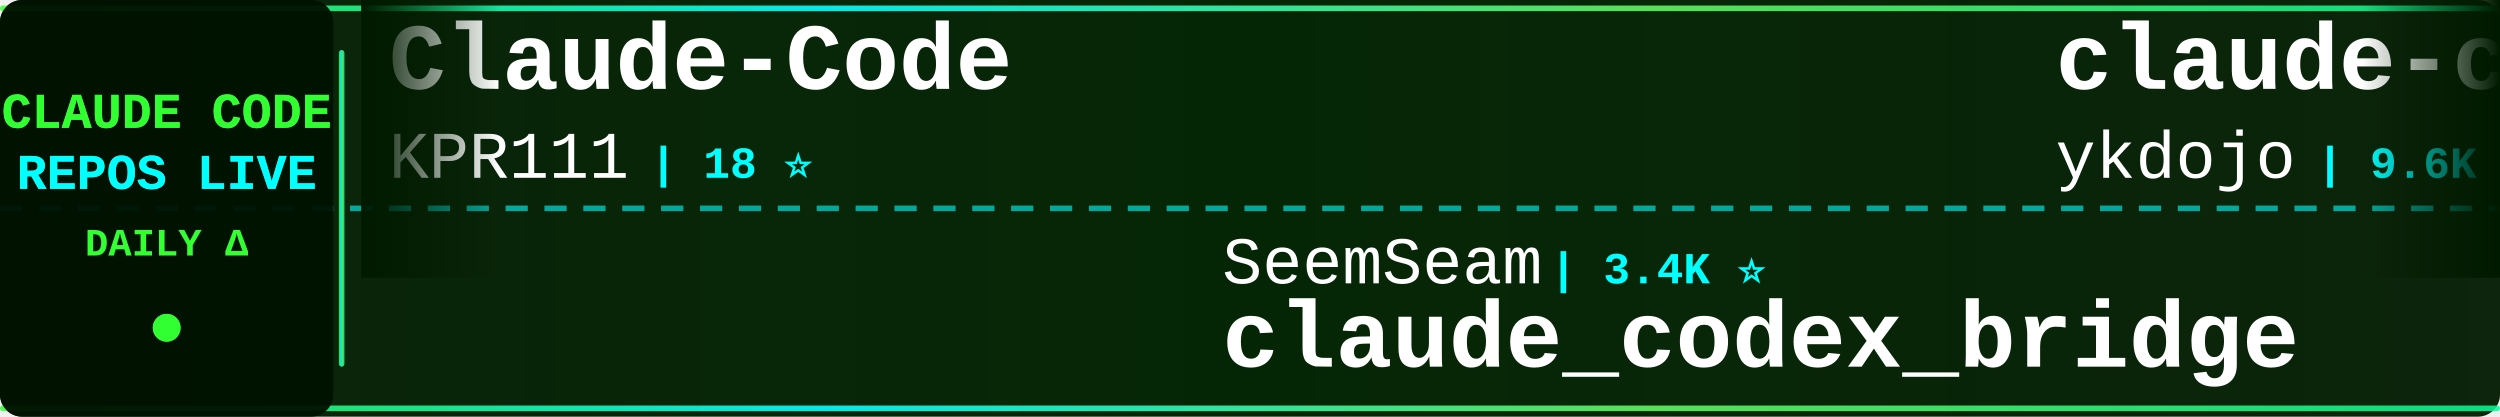
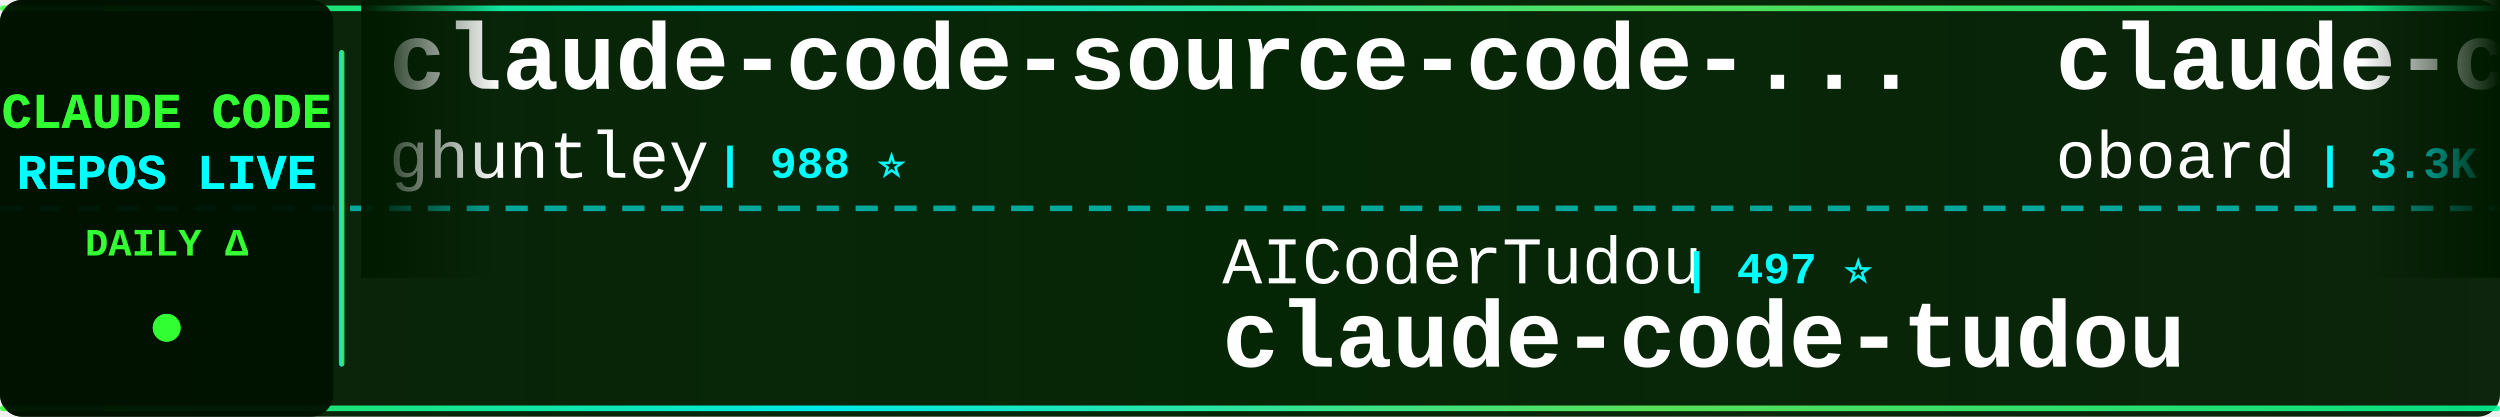
<svg xmlns="http://www.w3.org/2000/svg" width="900" height="150">
  <defs>
    <linearGradient id="tickerBg" x1="0%" y1="0%" x2="100%" y2="0%">
      <stop offset="0%" style="stop-color:#001a00;stop-opacity:0.95" />
      <stop offset="50%" style="stop-color:#002200;stop-opacity:0.98" />
      <stop offset="100%" style="stop-color:#001a00;stop-opacity:0.95" />
    </linearGradient>
    <linearGradient id="borderGrad" x1="0%" y1="0%" x2="100%" y2="0%">
      <stop offset="0%" style="stop-color:#33ff33;stop-opacity:0.85">
        <animate attributeName="stop-opacity" values="0.85;1;0.85" dur="2s" repeatCount="indefinite" />
      </stop>
      <stop offset="33%" style="stop-color:#00ffff;stop-opacity:0.9">
        <animate attributeName="stop-opacity" values="0.9;1;0.9" dur="2.2s" repeatCount="indefinite" />
      </stop>
      <stop offset="66%" style="stop-color:#66ff66;stop-opacity:0.85">
        <animate attributeName="stop-opacity" values="0.85;1;0.85" dur="1.8s" repeatCount="indefinite" />
      </stop>
      <stop offset="100%" style="stop-color:#00ff99;stop-opacity:0.85">
        <animate attributeName="stop-opacity" values="0.85;1;0.85" dur="2s" repeatCount="indefinite" />
      </stop>
    </linearGradient>
    <filter id="textGlow">
      <feGaussianBlur stdDeviation="0.1" result="coloredBlur" />
      <feMerge>
        <feMergeNode in="coloredBlur" />
        <feMergeNode in="SourceGraphic" />
      </feMerge>
    </filter>
    <filter id="metricGlow">
      <feGaussianBlur stdDeviation="0.2" result="coloredBlur" />
      <feMerge>
        <feMergeNode in="coloredBlur" />
        <feMergeNode in="SourceGraphic" />
      </feMerge>
    </filter>
    <linearGradient id="leftFade" x1="0%" y1="0%" x2="100%" y2="0%">
      <stop offset="0%" style="stop-color:#001a00;stop-opacity:1" />
      <stop offset="100%" style="stop-color:#001a00;stop-opacity:0" />
    </linearGradient>
    <linearGradient id="rightFade" x1="0%" y1="0%" x2="100%" y2="0%">
      <stop offset="0%" style="stop-color:#001a00;stop-opacity:0" />
      <stop offset="100%" style="stop-color:#001a00;stop-opacity:1" />
    </linearGradient>
  </defs>
  <rect width="900" height="150" fill="url(#tickerBg)" rx="8" />
  <rect x="0" y="2" width="900" height="2" fill="url(#borderGrad)" rx="1" />
  <rect x="0" y="146" width="900" height="2" fill="url(#borderGrad)" rx="1" />
  <line x1="0" y1="75" x2="900" y2="75" stroke="#00ffff" stroke-width="2" stroke-dasharray="8 6" opacity="0.6" />
  <rect x="0" y="0" width="120" height="150" fill="#001100" opacity="0.95" rx="8" />
  <text x="60" y="46" font-family="'Courier New', monospace" font-size="18" font-weight="bold" fill="#33ff33" text-anchor="middle" filter="url(#textGlow)">
    CLAUDE CODE
  </text>
  <text x="60" y="68" font-family="'Courier New', monospace" font-size="18" font-weight="bold" fill="#00ffff" text-anchor="middle" filter="url(#textGlow)">
    REPOS LIVE
  </text>
  <text x="60" y="92" font-family="'Courier New', monospace" font-size="14" font-weight="bold" fill="#33ff33" text-anchor="middle">
    DAILY Δ
  </text>
  <circle cx="60" cy="118" r="5" fill="#33ff33" filter="url(#metricGlow)">
    <animate attributeName="r" values="4;6;4" dur="1.5s" repeatCount="indefinite" />
    <animate attributeName="opacity" values="0.6;1;0.6" dur="1.5s" repeatCount="indefinite" />
  </circle>
  <rect x="122" y="18" width="2" height="114" fill="url(#borderGrad)" rx="1" />
  <clipPath id="tickerClip">
    <rect x="130" y="0" width="770" height="150" />
  </clipPath>
  <g clip-path="url(#tickerClip)">
    <g id="tickerItems">
      <animateTransform attributeName="transform" attributeType="XML" type="translate" from="0 0" to="-3000 0" dur="54s" repeatCount="indefinite" />
      <g transform="translate(0, 0)">
-         <text x="140" y="32" font-family="'Courier New', monospace" font-size="34" font-weight="bold" fill="#ffffff">Claude-Code</text>
-         <text x="140" y="64" font-family="'Courier New', monospace" font-size="24" font-weight="normal" fill="#ffffff" opacity="1.0">KPR111</text>
-         <text x="234" y="64" font-family="'Courier New', monospace" font-size="16" font-weight="bold" fill="#00ffff"> | 18 ⭐</text>
+         <text x="140" y="32" font-family="'Courier New', monospace" font-size="34" font-weight="bold" fill="#ffffff">claude-code-source-code-...</text>
+         <text x="140" y="64" font-family="'Courier New', monospace" font-size="24" font-weight="normal" fill="#ffffff" opacity="1.0">ghuntley</text>
+         <text x="258" y="64" font-family="'Courier New', monospace" font-size="16" font-weight="bold" fill="#00ffff"> | 988 ⭐</text>
      </g>
      <g transform="translate(300, 0)">
-         <text x="140" y="102" font-family="'Courier New', monospace" font-size="24" font-weight="normal" fill="#ffffff" opacity="1.0">SeemSeam</text>
-         <text x="258" y="102" font-family="'Courier New', monospace" font-size="16" font-weight="bold" fill="#00ffff"> | 3.4K ⭐</text>
-         <text x="140" y="132" font-family="'Courier New', monospace" font-size="34" font-weight="bold" fill="#ffffff">claude_codex_bridge</text>
+         <text x="140" y="102" font-family="'Courier New', monospace" font-size="24" font-weight="normal" fill="#ffffff" opacity="1.0">AICoderTudou</text>
+         <text x="306" y="102" font-family="'Courier New', monospace" font-size="16" font-weight="bold" fill="#00ffff"> | 497 ⭐</text>
+         <text x="140" y="132" font-family="'Courier New', monospace" font-size="34" font-weight="bold" fill="#ffffff">claude-code-tudou</text>
      </g>
      <g transform="translate(600, 0)">
-         <text x="140" y="32" font-family="'Courier New', monospace" font-size="34" font-weight="bold" fill="#ffffff">claude-code-tips</text>
-         <text x="140" y="64" font-family="'Courier New', monospace" font-size="24" font-weight="normal" fill="#ffffff" opacity="1.0">ykdojo</text>
-         <text x="234" y="64" font-family="'Courier New', monospace" font-size="16" font-weight="bold" fill="#00ffff"> | 9.6K ⭐ +1</text>
+         <text x="140" y="32" font-family="'Courier New', monospace" font-size="34" font-weight="bold" fill="#ffffff">claude-code-rev</text>
+         <text x="140" y="64" font-family="'Courier New', monospace" font-size="24" font-weight="normal" fill="#ffffff" opacity="1.0">oboard</text>
+         <text x="234" y="64" font-family="'Courier New', monospace" font-size="16" font-weight="bold" fill="#00ffff"> | 3.3K ⭐</text>
      </g>
      <g transform="translate(900, 0)">
-         <text x="140" y="102" font-family="'Courier New', monospace" font-size="24" font-weight="normal" fill="#ffffff" opacity="1.0">VILA-Lab</text>
-         <text x="258" y="102" font-family="'Courier New', monospace" font-size="16" font-weight="bold" fill="#00ffff"> | 2.0K ⭐</text>
-         <text x="140" y="132" font-family="'Courier New', monospace" font-size="34" font-weight="bold" fill="#ffffff">Dive-into-Claude-Code</text>
+         <text x="140" y="102" font-family="'Courier New', monospace" font-size="24" font-weight="normal" fill="#ffffff" opacity="1.0">zstmfhy</text>
+         <text x="246" y="102" font-family="'Courier New', monospace" font-size="16" font-weight="bold" fill="#00ffff"> | 190 ⭐</text>
+         <text x="140" y="132" font-family="'Courier New', monospace" font-size="34" font-weight="bold" fill="#ffffff">Claude-code</text>
      </g>
      <g transform="translate(1200, 0)">
-         <text x="140" y="32" font-family="'Courier New', monospace" font-size="34" font-weight="bold" fill="#ffffff">oh-my-claudecode</text>
-         <text x="140" y="64" font-family="'Courier New', monospace" font-size="24" font-weight="normal" fill="#ffffff" opacity="1.0">Yeachan-Heo</text>
-         <text x="294" y="64" font-family="'Courier New', monospace" font-size="16" font-weight="bold" fill="#00ffff"> | 38.4K ⭐ +1</text>
+         <text x="140" y="32" font-family="'Courier New', monospace" font-size="34" font-weight="bold" fill="#ffffff">ClaudeCodeAgents</text>
+         <text x="140" y="64" font-family="'Courier New', monospace" font-size="24" font-weight="normal" fill="#ffffff" opacity="1.0">darcyegb</text>
+         <text x="258" y="64" font-family="'Courier New', monospace" font-size="16" font-weight="bold" fill="#00ffff"> | 757 ⭐</text>
      </g>
      <g transform="translate(1500, 0)">
-         <text x="140" y="102" font-family="'Courier New', monospace" font-size="24" font-weight="normal" fill="#ffffff" opacity="1.0">darcyegb</text>
-         <text x="258" y="102" font-family="'Courier New', monospace" font-size="16" font-weight="bold" fill="#00ffff"> | 757 ⭐</text>
-         <text x="140" y="132" font-family="'Courier New', monospace" font-size="34" font-weight="bold" fill="#ffffff">ClaudeCodeAgents</text>
+         <text x="140" y="102" font-family="'Courier New', monospace" font-size="24" font-weight="normal" fill="#ffffff" opacity="1.0">JrCx7scC</text>
+         <text x="258" y="102" font-family="'Courier New', monospace" font-size="16" font-weight="bold" fill="#00ffff"> | 373 ⭐</text>
+         <text x="140" y="132" font-family="'Courier New', monospace" font-size="34" font-weight="bold" fill="#ffffff">claude-code-source</text>
      </g>
      <g transform="translate(1800, 0)">
-         <text x="140" y="32" font-family="'Courier New', monospace" font-size="34" font-weight="bold" fill="#ffffff">claude-code-rust</text>
-         <text x="140" y="64" font-family="'Courier New', monospace" font-size="24" font-weight="normal" fill="#ffffff" opacity="1.0">lorryjovens-hub</text>
-         <text x="342" y="64" font-family="'Courier New', monospace" font-size="16" font-weight="bold" fill="#00ffff"> | 1.7K ⭐</text>
+         <text x="140" y="32" font-family="'Courier New', monospace" font-size="34" font-weight="bold" fill="#ffffff">pi-vs-claude-code</text>
+         <text x="140" y="64" font-family="'Courier New', monospace" font-size="24" font-weight="normal" fill="#ffffff" opacity="1.0">disler</text>
+         <text x="234" y="64" font-family="'Courier New', monospace" font-size="16" font-weight="bold" fill="#00ffff"> | 1.6K ⭐</text>
      </g>
      <g transform="translate(2100, 0)">
-         <text x="140" y="102" font-family="'Courier New', monospace" font-size="24" font-weight="normal" fill="#ffffff" opacity="1.0">alejandrobalderas</text>
-         <text x="366" y="102" font-family="'Courier New', monospace" font-size="16" font-weight="bold" fill="#00ffff"> | 2.7K ⭐</text>
-         <text x="140" y="132" font-family="'Courier New', monospace" font-size="34" font-weight="bold" fill="#ffffff">claude-code-from-source</text>
+         <text x="140" y="102" font-family="'Courier New', monospace" font-size="24" font-weight="normal" fill="#ffffff" opacity="1.0">anthropics</text>
+         <text x="282" y="102" font-family="'Courier New', monospace" font-size="16" font-weight="bold" fill="#00ffff"> | 8.6K ⭐ +2</text>
+         <text x="140" y="132" font-family="'Courier New', monospace" font-size="34" font-weight="bold" fill="#ffffff">claude-code-action</text>
      </g>
      <g transform="translate(2400, 0)">
-         <text x="140" y="32" font-family="'Courier New', monospace" font-size="34" font-weight="bold" fill="#ffffff">free-claude-code</text>
-         <text x="140" y="64" font-family="'Courier New', monospace" font-size="24" font-weight="normal" fill="#ffffff" opacity="1.0">Alishahryar1</text>
-         <text x="306" y="64" font-family="'Courier New', monospace" font-size="16" font-weight="bold" fill="#00ffff"> | 44.9K ⭐ +10</text>
+         <text x="140" y="32" font-family="'Courier New', monospace" font-size="34" font-weight="bold" fill="#ffffff">claude-code-infrastructu...</text>
+         <text x="140" y="64" font-family="'Courier New', monospace" font-size="24" font-weight="normal" fill="#ffffff" opacity="1.0">diet103</text>
+         <text x="246" y="64" font-family="'Courier New', monospace" font-size="16" font-weight="bold" fill="#00ffff"> | 10.0K ⭐ +1</text>
      </g>
      <g transform="translate(2700, 0)">
-         <text x="140" y="102" font-family="'Courier New', monospace" font-size="24" font-weight="normal" fill="#ffffff" opacity="1.0">LING71671</text>
-         <text x="270" y="102" font-family="'Courier New', monospace" font-size="16" font-weight="bold" fill="#00ffff"> | 934 ⭐</text>
-         <text x="140" y="132" font-family="'Courier New', monospace" font-size="34" font-weight="bold" fill="#ffffff">Open-ClaudeCode</text>
+         <text x="140" y="102" font-family="'Courier New', monospace" font-size="24" font-weight="normal" fill="#ffffff" opacity="1.0">Yuyz0112</text>
+         <text x="258" y="102" font-family="'Courier New', monospace" font-size="16" font-weight="bold" fill="#00ffff"> | 2.4K ⭐</text>
+         <text x="140" y="132" font-family="'Courier New', monospace" font-size="34" font-weight="bold" fill="#ffffff">claude-code-reverse</text>
      </g>
      <g transform="translate(3000, 0)">
-         <text x="140" y="32" font-family="'Courier New', monospace" font-size="34" font-weight="bold" fill="#ffffff">Claude-Code</text>
-         <text x="140" y="64" font-family="'Courier New', monospace" font-size="24" font-weight="normal" fill="#ffffff" opacity="1.0">KPR111</text>
-         <text x="234" y="64" font-family="'Courier New', monospace" font-size="16" font-weight="bold" fill="#00ffff"> | 18 ⭐</text>
+         <text x="140" y="32" font-family="'Courier New', monospace" font-size="34" font-weight="bold" fill="#ffffff">claude-code-source-code-...</text>
+         <text x="140" y="64" font-family="'Courier New', monospace" font-size="24" font-weight="normal" fill="#ffffff" opacity="1.0">ghuntley</text>
+         <text x="258" y="64" font-family="'Courier New', monospace" font-size="16" font-weight="bold" fill="#00ffff"> | 988 ⭐</text>
      </g>
      <g transform="translate(3300, 0)">
-         <text x="140" y="102" font-family="'Courier New', monospace" font-size="24" font-weight="normal" fill="#ffffff" opacity="1.0">SeemSeam</text>
-         <text x="258" y="102" font-family="'Courier New', monospace" font-size="16" font-weight="bold" fill="#00ffff"> | 3.4K ⭐</text>
-         <text x="140" y="132" font-family="'Courier New', monospace" font-size="34" font-weight="bold" fill="#ffffff">claude_codex_bridge</text>
+         <text x="140" y="102" font-family="'Courier New', monospace" font-size="24" font-weight="normal" fill="#ffffff" opacity="1.0">AICoderTudou</text>
+         <text x="306" y="102" font-family="'Courier New', monospace" font-size="16" font-weight="bold" fill="#00ffff"> | 497 ⭐</text>
+         <text x="140" y="132" font-family="'Courier New', monospace" font-size="34" font-weight="bold" fill="#ffffff">claude-code-tudou</text>
      </g>
      <g transform="translate(3600, 0)">
-         <text x="140" y="32" font-family="'Courier New', monospace" font-size="34" font-weight="bold" fill="#ffffff">claude-code-tips</text>
-         <text x="140" y="64" font-family="'Courier New', monospace" font-size="24" font-weight="normal" fill="#ffffff" opacity="1.0">ykdojo</text>
-         <text x="234" y="64" font-family="'Courier New', monospace" font-size="16" font-weight="bold" fill="#00ffff"> | 9.6K ⭐ +1</text>
+         <text x="140" y="32" font-family="'Courier New', monospace" font-size="34" font-weight="bold" fill="#ffffff">claude-code-rev</text>
+         <text x="140" y="64" font-family="'Courier New', monospace" font-size="24" font-weight="normal" fill="#ffffff" opacity="1.0">oboard</text>
+         <text x="234" y="64" font-family="'Courier New', monospace" font-size="16" font-weight="bold" fill="#00ffff"> | 3.3K ⭐</text>
      </g>
      <g transform="translate(3900, 0)">
-         <text x="140" y="102" font-family="'Courier New', monospace" font-size="24" font-weight="normal" fill="#ffffff" opacity="1.0">VILA-Lab</text>
-         <text x="258" y="102" font-family="'Courier New', monospace" font-size="16" font-weight="bold" fill="#00ffff"> | 2.0K ⭐</text>
-         <text x="140" y="132" font-family="'Courier New', monospace" font-size="34" font-weight="bold" fill="#ffffff">Dive-into-Claude-Code</text>
+         <text x="140" y="102" font-family="'Courier New', monospace" font-size="24" font-weight="normal" fill="#ffffff" opacity="1.0">zstmfhy</text>
+         <text x="246" y="102" font-family="'Courier New', monospace" font-size="16" font-weight="bold" fill="#00ffff"> | 190 ⭐</text>
+         <text x="140" y="132" font-family="'Courier New', monospace" font-size="34" font-weight="bold" fill="#ffffff">Claude-code</text>
      </g>
    </g>
  </g>
  <rect x="130" y="0" width="50" height="100" fill="url(#leftFade)" />
  <rect x="850" y="0" width="50" height="100" fill="url(#rightFade)" />
</svg>
